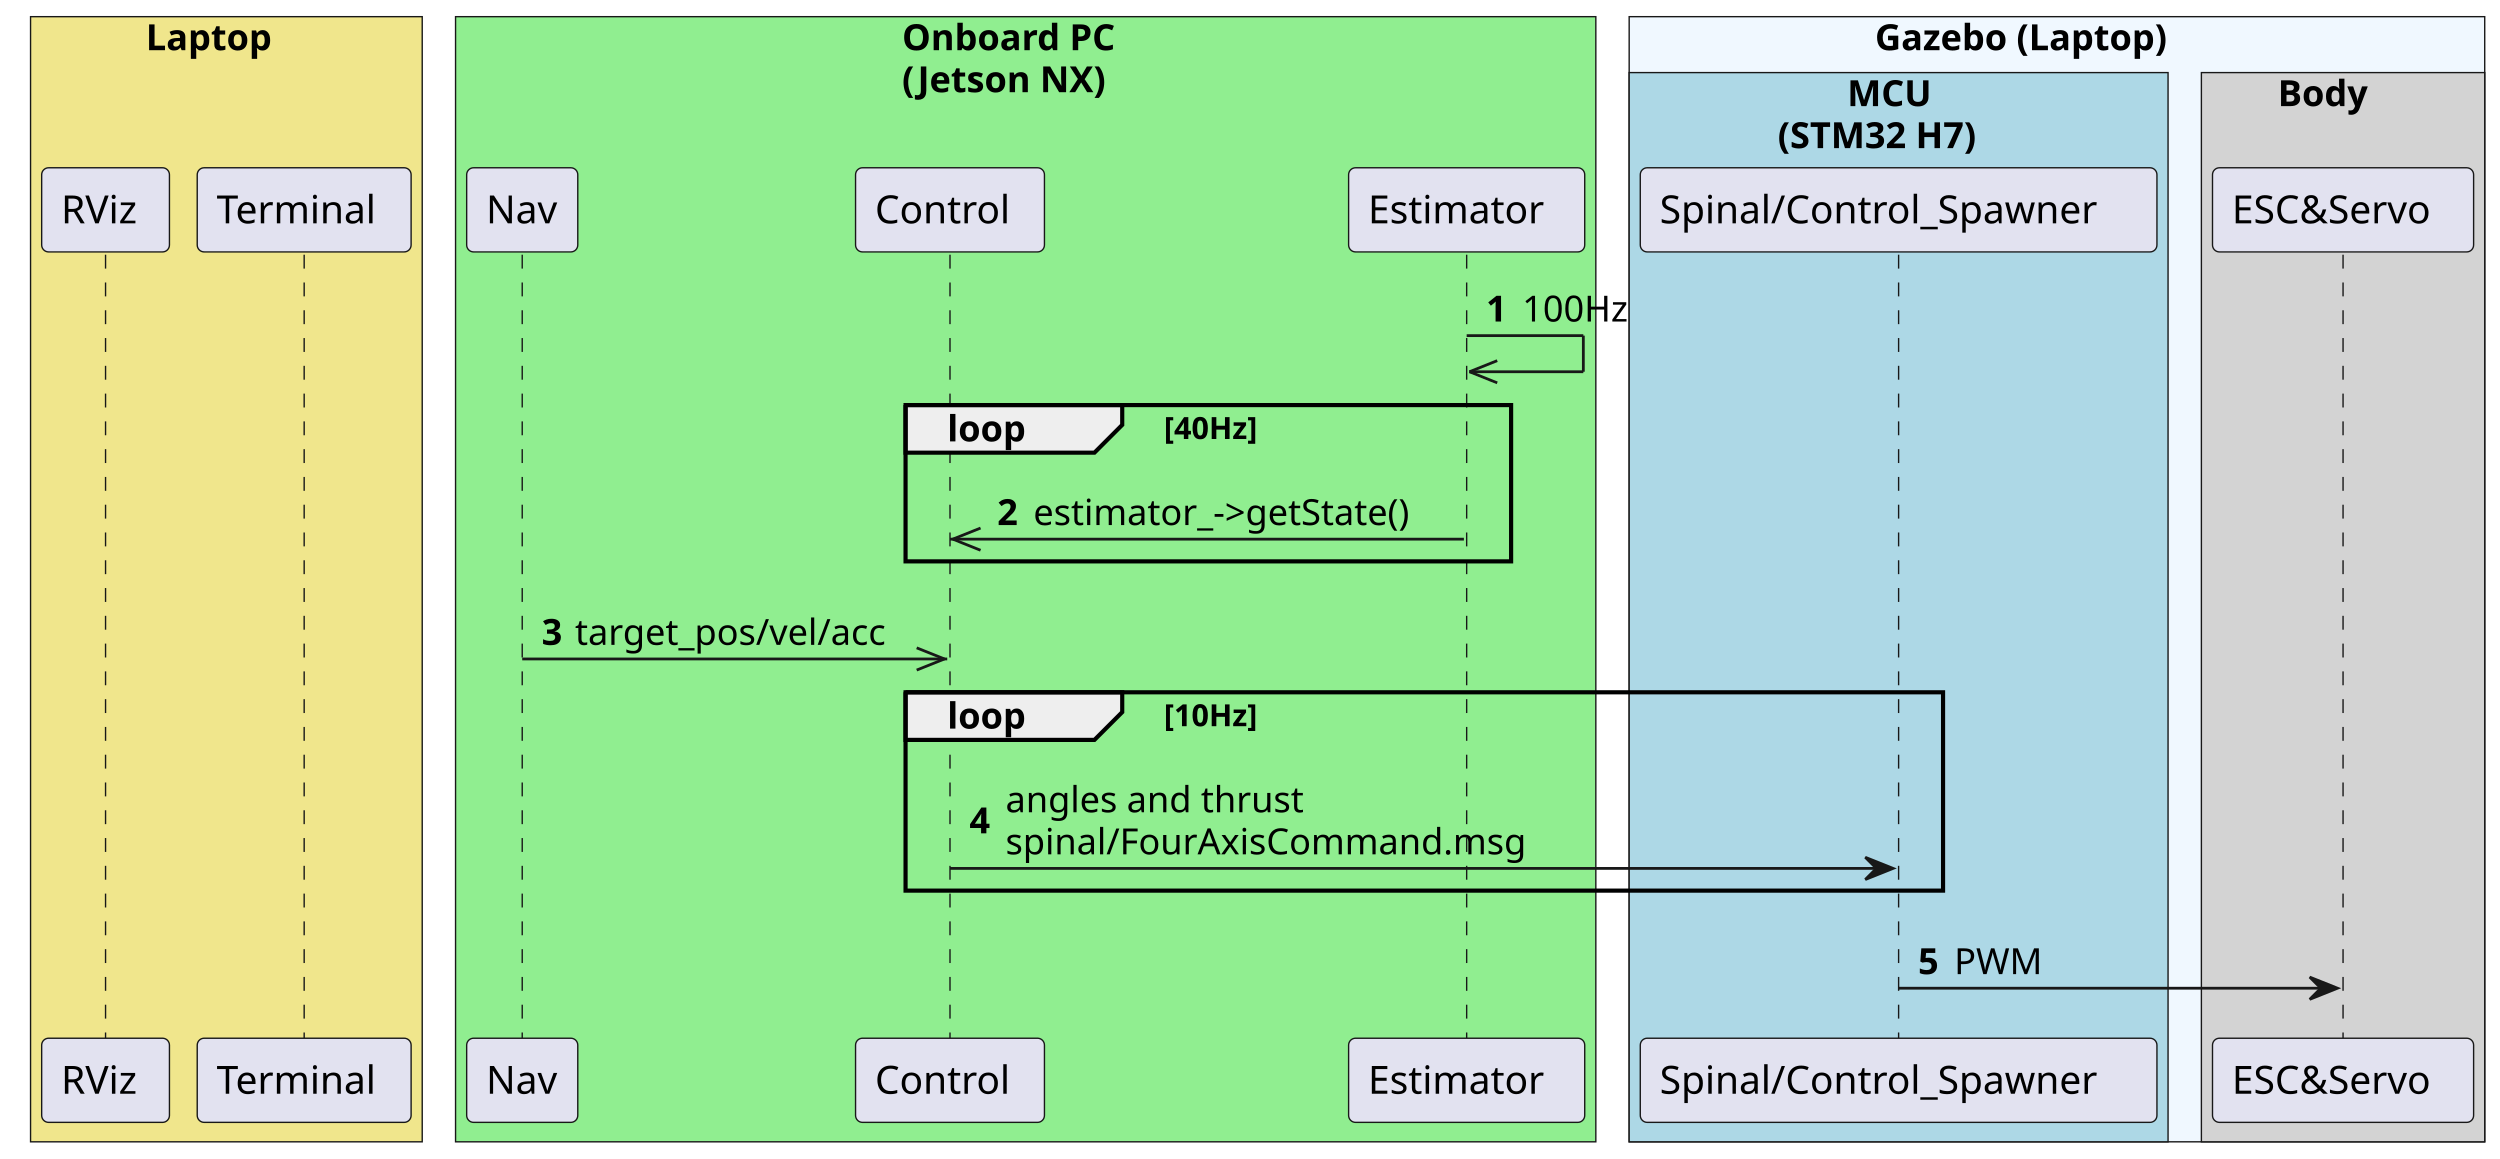
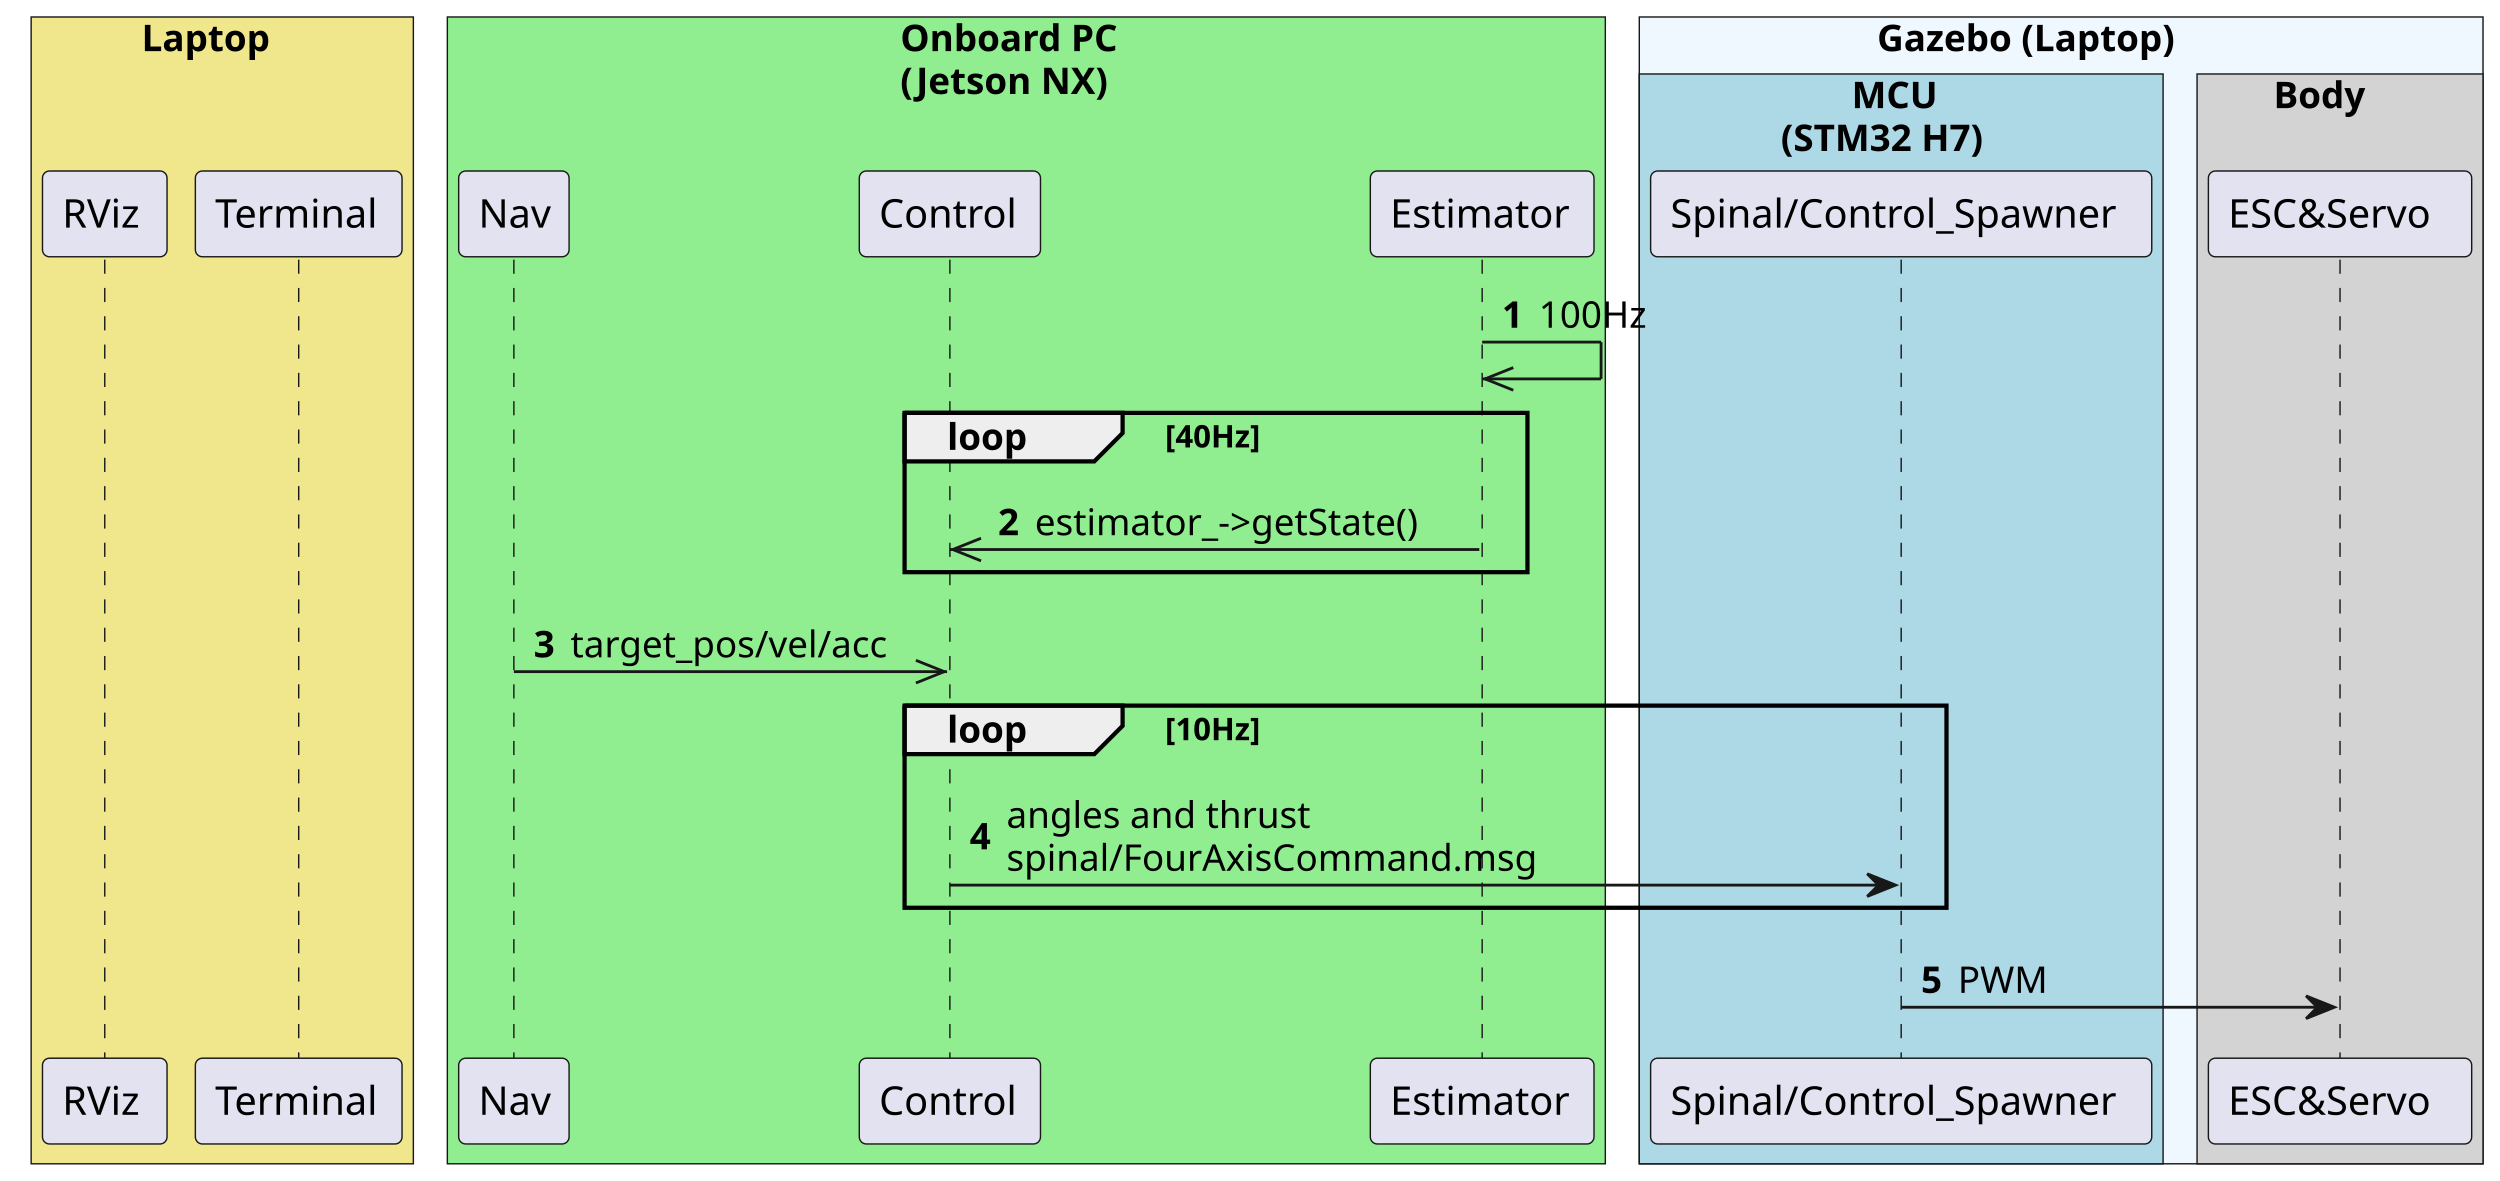
- <svg xmlns="http://www.w3.org/2000/svg" contentStyleType="text/css" height="417px" preserveAspectRatio="none" style="width:900px;height:417px;background:#FFFFFF;" version="1.1" viewBox="0 0 900 417" width="900px" zoomAndPan="magnify">
+ <svg xmlns="http://www.w3.org/2000/svg" contentStyleType="text/css" height="417px" preserveAspectRatio="none" style="width:883px;height:417px;background:#FFFFFF;" version="1.1" viewBox="0 0 883 417" width="883px" zoomAndPan="magnify">
  <defs />
  <g>
-     <rect fill="#F0E68C" height="405.055" style="stroke:#181818;stroke-width:0.5;" width="141" x="11" y="6" />
-     <text fill="#000000" font-family="sans-serif" font-size="13" font-weight="bold" lengthAdjust="spacing" textLength="53" x="52.5" y="18.067">Laptop</text>
-     <rect fill="#90EE90" height="405.055" style="stroke:#181818;stroke-width:0.5;" width="410.5" x="164" y="6" />
-     <text fill="#000000" font-family="sans-serif" font-size="13" font-weight="bold" lengthAdjust="spacing" textLength="89" x="324.75" y="18.067">Onboard PC</text>
-     <text fill="#000000" font-family="sans-serif" font-size="13" font-weight="bold" lengthAdjust="spacing" textLength="87" x="324.75" y="33.2">(Jetson NX)</text>
-     <rect fill="#F0F8FF" height="405.055" style="stroke:#181818;stroke-width:0.5;" width="308" x="586.5" y="6" />
-     <text fill="#000000" font-family="sans-serif" font-size="13" font-weight="bold" lengthAdjust="spacing" textLength="126" x="675" y="18.067">Gazebo (Laptop)</text>
-     <rect fill="#ADD8E6" height="384.922" style="stroke:#181818;stroke-width:0.5;" width="194" x="586.5" y="26.133" />
-     <text fill="#000000" font-family="sans-serif" font-size="13" font-weight="bold" lengthAdjust="spacing" textLength="33" x="665" y="38.2">MCU</text>
-     <text fill="#000000" font-family="sans-serif" font-size="13" font-weight="bold" lengthAdjust="spacing" textLength="87" x="640" y="53.333">(STM32 H7)</text>
-     <rect fill="#D3D3D3" height="384.922" style="stroke:#181818;stroke-width:0.5;" width="102" x="792.5" y="26.133" />
-     <text fill="#000000" font-family="sans-serif" font-size="13" font-weight="bold" lengthAdjust="spacing" textLength="37" x="820" y="38.2">Body</text>
-     <line style="stroke:#181818;stroke-width:0.5;stroke-dasharray:5.0,5.0;" x1="38" x2="38" y1="91.695" y2="373.758" />
-     <line style="stroke:#181818;stroke-width:0.5;stroke-dasharray:5.0,5.0;" x1="109.5" x2="109.5" y1="91.695" y2="373.758" />
-     <line style="stroke:#181818;stroke-width:0.5;stroke-dasharray:5.0,5.0;" x1="188" x2="188" y1="91.695" y2="373.758" />
-     <line style="stroke:#181818;stroke-width:0.5;stroke-dasharray:5.0,5.0;" x1="342" x2="342" y1="91.695" y2="373.758" />
-     <line style="stroke:#181818;stroke-width:0.5;stroke-dasharray:5.0,5.0;" x1="528" x2="528" y1="91.695" y2="373.758" />
-     <line style="stroke:#181818;stroke-width:0.5;stroke-dasharray:5.0,5.0;" x1="683.5" x2="683.5" y1="91.695" y2="373.758" />
-     <line style="stroke:#181818;stroke-width:0.5;stroke-dasharray:5.0,5.0;" x1="843.5" x2="843.5" y1="91.695" y2="373.758" />
-     <rect fill="#E2E2F0" height="30.297" rx="2.5" ry="2.5" style="stroke:#181818;stroke-width:0.5;" width="46" x="15" y="60.398" />
-     <text fill="#000000" font-family="sans-serif" font-size="14" lengthAdjust="spacing" textLength="32" x="22" y="80.394">RViz</text>
-     <rect fill="#E2E2F0" height="30.297" rx="2.5" ry="2.5" style="stroke:#181818;stroke-width:0.5;" width="77" x="71" y="60.398" />
-     <text fill="#000000" font-family="sans-serif" font-size="14" lengthAdjust="spacing" textLength="63" x="78" y="80.394">Terminal</text>
-     <rect fill="#E2E2F0" height="30.297" rx="2.5" ry="2.5" style="stroke:#181818;stroke-width:0.5;" width="40" x="168" y="60.398" />
-     <text fill="#000000" font-family="sans-serif" font-size="14" lengthAdjust="spacing" textLength="26" x="175" y="80.394">Nav</text>
-     <rect fill="#E2E2F0" height="30.297" rx="2.5" ry="2.5" style="stroke:#181818;stroke-width:0.5;" width="68" x="308" y="60.398" />
-     <text fill="#000000" font-family="sans-serif" font-size="14" lengthAdjust="spacing" textLength="54" x="315" y="80.394">Control</text>
-     <rect fill="#E2E2F0" height="30.297" rx="2.5" ry="2.5" style="stroke:#181818;stroke-width:0.5;" width="85" x="485.5" y="60.398" />
-     <text fill="#000000" font-family="sans-serif" font-size="14" lengthAdjust="spacing" textLength="71" x="492.5" y="80.394">Estimator</text>
-     <rect fill="#E2E2F0" height="30.297" rx="2.5" ry="2.5" style="stroke:#181818;stroke-width:0.5;" width="186" x="590.5" y="60.398" />
-     <text fill="#000000" font-family="sans-serif" font-size="14" lengthAdjust="spacing" textLength="172" x="597.5" y="80.394">Spinal/Control_Spawner</text>
-     <rect fill="#E2E2F0" height="30.297" rx="2.5" ry="2.5" style="stroke:#181818;stroke-width:0.5;" width="94" x="796.5" y="60.398" />
-     <text fill="#000000" font-family="sans-serif" font-size="14" lengthAdjust="spacing" textLength="80" x="803.5" y="80.394">ESC&amp;Servo</text>
-     <rect fill="#E2E2F0" height="30.297" rx="2.5" ry="2.5" style="stroke:#181818;stroke-width:0.5;" width="46" x="15" y="373.758" />
-     <text fill="#000000" font-family="sans-serif" font-size="14" lengthAdjust="spacing" textLength="32" x="22" y="393.753">RViz</text>
-     <rect fill="#E2E2F0" height="30.297" rx="2.5" ry="2.5" style="stroke:#181818;stroke-width:0.5;" width="77" x="71" y="373.758" />
-     <text fill="#000000" font-family="sans-serif" font-size="14" lengthAdjust="spacing" textLength="63" x="78" y="393.753">Terminal</text>
-     <rect fill="#E2E2F0" height="30.297" rx="2.5" ry="2.5" style="stroke:#181818;stroke-width:0.5;" width="40" x="168" y="373.758" />
-     <text fill="#000000" font-family="sans-serif" font-size="14" lengthAdjust="spacing" textLength="26" x="175" y="393.753">Nav</text>
-     <rect fill="#E2E2F0" height="30.297" rx="2.5" ry="2.5" style="stroke:#181818;stroke-width:0.5;" width="68" x="308" y="373.758" />
-     <text fill="#000000" font-family="sans-serif" font-size="14" lengthAdjust="spacing" textLength="54" x="315" y="393.753">Control</text>
-     <rect fill="#E2E2F0" height="30.297" rx="2.5" ry="2.5" style="stroke:#181818;stroke-width:0.5;" width="85" x="485.5" y="373.758" />
-     <text fill="#000000" font-family="sans-serif" font-size="14" lengthAdjust="spacing" textLength="71" x="492.5" y="393.753">Estimator</text>
-     <rect fill="#E2E2F0" height="30.297" rx="2.5" ry="2.5" style="stroke:#181818;stroke-width:0.5;" width="186" x="590.5" y="373.758" />
-     <text fill="#000000" font-family="sans-serif" font-size="14" lengthAdjust="spacing" textLength="172" x="597.5" y="393.753">Spinal/Control_Spawner</text>
-     <rect fill="#E2E2F0" height="30.297" rx="2.5" ry="2.5" style="stroke:#181818;stroke-width:0.5;" width="94" x="796.5" y="373.758" />
-     <text fill="#000000" font-family="sans-serif" font-size="14" lengthAdjust="spacing" textLength="80" x="803.5" y="393.753">ESC&amp;Servo</text>
-     <line style="stroke:#181818;stroke-width:1.0;" x1="528" x2="570" y1="120.828" y2="120.828" />
-     <line style="stroke:#181818;stroke-width:1.0;" x1="570" x2="570" y1="120.828" y2="133.828" />
-     <line style="stroke:#181818;stroke-width:1.0;" x1="529" x2="570" y1="133.828" y2="133.828" />
-     <line style="stroke:#181818;stroke-width:1.0;" x1="529" x2="539" y1="133.828" y2="129.828" />
-     <line style="stroke:#181818;stroke-width:1.0;" x1="529" x2="539" y1="133.828" y2="137.828" />
-     <text fill="#000000" font-family="sans-serif" font-size="13" font-weight="bold" lengthAdjust="spacing" textLength="9" x="535" y="115.762">1</text>
-     <text fill="#000000" font-family="sans-serif" font-size="13" lengthAdjust="spacing" textLength="40" x="548" y="115.762">100Hz</text>
-     <path d="M326,145.828 L404,145.828 L404,152.961 L394,162.961 L326,162.961 L326,145.828 " fill="#EEEEEE" style="stroke:#000000;stroke-width:1.5;" />
-     <rect fill="none" height="56.266" style="stroke:#000000;stroke-width:1.5;" width="218" x="326" y="145.828" />
-     <text fill="#000000" font-family="sans-serif" font-size="13" font-weight="bold" lengthAdjust="spacing" textLength="33" x="341" y="158.895">loop</text>
-     <text fill="#000000" font-family="sans-serif" font-size="11" font-weight="bold" lengthAdjust="spacing" textLength="43" x="419" y="158.039">[40Hz]</text>
-     <line style="stroke:#181818;stroke-width:1.0;" x1="343" x2="353" y1="194.094" y2="190.094" />
-     <line style="stroke:#181818;stroke-width:1.0;" x1="343" x2="353" y1="194.094" y2="198.094" />
-     <line style="stroke:#181818;stroke-width:1.0;" x1="342" x2="527" y1="194.094" y2="194.094" />
-     <text fill="#000000" font-family="sans-serif" font-size="13" font-weight="bold" lengthAdjust="spacing" textLength="9" x="359" y="189.028">2</text>
-     <text fill="#000000" font-family="sans-serif" font-size="13" lengthAdjust="spacing" textLength="149" x="372" y="189.028">estimator_-&gt;getState()</text>
-     <line style="stroke:#181818;stroke-width:1.0;" x1="340" x2="330" y1="237.227" y2="233.227" />
-     <line style="stroke:#181818;stroke-width:1.0;" x1="340" x2="330" y1="237.227" y2="241.227" />
-     <line style="stroke:#181818;stroke-width:1.0;" x1="188" x2="341" y1="237.227" y2="237.227" />
-     <text fill="#000000" font-family="sans-serif" font-size="13" font-weight="bold" lengthAdjust="spacing" textLength="8" x="195" y="232.161">3</text>
-     <text fill="#000000" font-family="sans-serif" font-size="13" lengthAdjust="spacing" textLength="118" x="207" y="232.161">target_pos/vel/acc</text>
-     <path d="M326,249.227 L404,249.227 L404,256.359 L394,266.359 L326,266.359 L326,249.227 " fill="#EEEEEE" style="stroke:#000000;stroke-width:1.5;" />
-     <rect fill="none" height="71.398" style="stroke:#000000;stroke-width:1.5;" width="373.5" x="326" y="249.227" />
-     <text fill="#000000" font-family="sans-serif" font-size="13" font-weight="bold" lengthAdjust="spacing" textLength="33" x="341" y="262.293">loop</text>
-     <text fill="#000000" font-family="sans-serif" font-size="11" font-weight="bold" lengthAdjust="spacing" textLength="43" x="419" y="261.437">[10Hz]</text>
-     <polygon fill="#181818" points="671.5,308.625,681.5,312.625,671.5,316.625,675.5,312.625" style="stroke:#181818;stroke-width:1.0;" />
-     <line style="stroke:#181818;stroke-width:1.0;" x1="342" x2="677.5" y1="312.625" y2="312.625" />
-     <text fill="#000000" font-family="sans-serif" font-size="13" font-weight="bold" lengthAdjust="spacing" textLength="9" x="349" y="299.993">4</text>
-     <text fill="#000000" font-family="sans-serif" font-size="13" lengthAdjust="spacing" textLength="112" x="362" y="292.426">angles and thrust</text>
-     <text fill="#000000" font-family="sans-serif" font-size="13" lengthAdjust="spacing" textLength="195" x="362" y="307.559">spinal/FourAxisCommand.msg</text>
-     <polygon fill="#181818" points="831.5,351.758,841.5,355.758,831.5,359.758,835.5,355.758" style="stroke:#181818;stroke-width:1.0;" />
-     <line style="stroke:#181818;stroke-width:1.0;" x1="683.5" x2="837.5" y1="355.758" y2="355.758" />
-     <text fill="#000000" font-family="sans-serif" font-size="13" font-weight="bold" lengthAdjust="spacing" textLength="9" x="690.5" y="350.692">5</text>
-     <text fill="#000000" font-family="sans-serif" font-size="13" lengthAdjust="spacing" textLength="31" x="703.5" y="350.692">PWM</text>
+     <rect fill="#F0E68C" height="405.055" style="stroke:#181818;stroke-width:0.5;" width="135" x="11" y="6" />
+     <text fill="#000000" font-family="sans-serif" font-size="13" font-weight="bold" lengthAdjust="spacing" textLength="52" x="50" y="18.067">Laptop</text>
+     <rect fill="#90EE90" height="405.055" style="stroke:#181818;stroke-width:0.5;" width="409" x="158" y="6" />
+     <text fill="#000000" font-family="sans-serif" font-size="13" font-weight="bold" lengthAdjust="spacing" textLength="89" x="318" y="18.067">Onboard PC</text>
+     <text fill="#000000" font-family="sans-serif" font-size="13" font-weight="bold" lengthAdjust="spacing" textLength="83" x="318" y="33.2">(Jetson NX)</text>
+     <rect fill="#F0F8FF" height="405.055" style="stroke:#181818;stroke-width:0.5;" width="298" x="579" y="6" />
+     <text fill="#000000" font-family="sans-serif" font-size="13" font-weight="bold" lengthAdjust="spacing" textLength="125" x="663" y="18.067">Gazebo (Laptop)</text>
+     <rect fill="#ADD8E6" height="384.922" style="stroke:#181818;stroke-width:0.5;" width="185" x="579" y="26.133" />
+     <text fill="#000000" font-family="sans-serif" font-size="13" font-weight="bold" lengthAdjust="spacing" textLength="33" x="654" y="38.2">MCU</text>
+     <text fill="#000000" font-family="sans-serif" font-size="13" font-weight="bold" lengthAdjust="spacing" textLength="85" x="629" y="53.333">(STM32 H7)</text>
+     <rect fill="#D3D3D3" height="384.922" style="stroke:#181818;stroke-width:0.5;" width="101" x="776" y="26.133" />
+     <text fill="#000000" font-family="sans-serif" font-size="13" font-weight="bold" lengthAdjust="spacing" textLength="37" x="803" y="38.2">Body</text>
+     <line style="stroke:#181818;stroke-width:0.5;stroke-dasharray:5.0,5.0;" x1="37" x2="37" y1="91.695" y2="373.758" />
+     <line style="stroke:#181818;stroke-width:0.5;stroke-dasharray:5.0,5.0;" x1="105.5" x2="105.5" y1="91.695" y2="373.758" />
+     <line style="stroke:#181818;stroke-width:0.5;stroke-dasharray:5.0,5.0;" x1="181.5" x2="181.5" y1="91.695" y2="373.758" />
+     <line style="stroke:#181818;stroke-width:0.5;stroke-dasharray:5.0,5.0;" x1="335.5" x2="335.5" y1="91.695" y2="373.758" />
+     <line style="stroke:#181818;stroke-width:0.5;stroke-dasharray:5.0,5.0;" x1="523.5" x2="523.5" y1="91.695" y2="373.758" />
+     <line style="stroke:#181818;stroke-width:0.5;stroke-dasharray:5.0,5.0;" x1="671.5" x2="671.5" y1="91.695" y2="373.758" />
+     <line style="stroke:#181818;stroke-width:0.5;stroke-dasharray:5.0,5.0;" x1="826.5" x2="826.5" y1="91.695" y2="373.758" />
+     <rect fill="#E2E2F0" height="30.297" rx="2.5" ry="2.5" style="stroke:#181818;stroke-width:0.5;" width="44" x="15" y="60.398" />
+     <text fill="#000000" font-family="sans-serif" font-size="14" lengthAdjust="spacing" textLength="30" x="22" y="80.394">RViz</text>
+     <rect fill="#E2E2F0" height="30.297" rx="2.5" ry="2.5" style="stroke:#181818;stroke-width:0.5;" width="73" x="69" y="60.398" />
+     <text fill="#000000" font-family="sans-serif" font-size="14" lengthAdjust="spacing" textLength="59" x="76" y="80.394">Terminal</text>
+     <rect fill="#E2E2F0" height="30.297" rx="2.5" ry="2.5" style="stroke:#181818;stroke-width:0.5;" width="39" x="162" y="60.398" />
+     <text fill="#000000" font-family="sans-serif" font-size="14" lengthAdjust="spacing" textLength="25" x="169" y="80.394">Nav</text>
+     <rect fill="#E2E2F0" height="30.297" rx="2.5" ry="2.5" style="stroke:#181818;stroke-width:0.5;" width="64" x="303.5" y="60.398" />
+     <text fill="#000000" font-family="sans-serif" font-size="14" lengthAdjust="spacing" textLength="50" x="310.5" y="80.394">Control</text>
+     <rect fill="#E2E2F0" height="30.297" rx="2.5" ry="2.5" style="stroke:#181818;stroke-width:0.5;" width="79" x="484" y="60.398" />
+     <text fill="#000000" font-family="sans-serif" font-size="14" lengthAdjust="spacing" textLength="65" x="491" y="80.394">Estimator</text>
+     <rect fill="#E2E2F0" height="30.297" rx="2.5" ry="2.5" style="stroke:#181818;stroke-width:0.5;" width="177" x="583" y="60.398" />
+     <text fill="#000000" font-family="sans-serif" font-size="14" lengthAdjust="spacing" textLength="163" x="590" y="80.394">Spinal/Control_Spawner</text>
+     <rect fill="#E2E2F0" height="30.297" rx="2.5" ry="2.5" style="stroke:#181818;stroke-width:0.5;" width="93" x="780" y="60.398" />
+     <text fill="#000000" font-family="sans-serif" font-size="14" lengthAdjust="spacing" textLength="79" x="787" y="80.394">ESC&amp;Servo</text>
+     <rect fill="#E2E2F0" height="30.297" rx="2.5" ry="2.5" style="stroke:#181818;stroke-width:0.5;" width="44" x="15" y="373.758" />
+     <text fill="#000000" font-family="sans-serif" font-size="14" lengthAdjust="spacing" textLength="30" x="22" y="393.753">RViz</text>
+     <rect fill="#E2E2F0" height="30.297" rx="2.5" ry="2.5" style="stroke:#181818;stroke-width:0.5;" width="73" x="69" y="373.758" />
+     <text fill="#000000" font-family="sans-serif" font-size="14" lengthAdjust="spacing" textLength="59" x="76" y="393.753">Terminal</text>
+     <rect fill="#E2E2F0" height="30.297" rx="2.5" ry="2.5" style="stroke:#181818;stroke-width:0.5;" width="39" x="162" y="373.758" />
+     <text fill="#000000" font-family="sans-serif" font-size="14" lengthAdjust="spacing" textLength="25" x="169" y="393.753">Nav</text>
+     <rect fill="#E2E2F0" height="30.297" rx="2.5" ry="2.5" style="stroke:#181818;stroke-width:0.5;" width="64" x="303.5" y="373.758" />
+     <text fill="#000000" font-family="sans-serif" font-size="14" lengthAdjust="spacing" textLength="50" x="310.5" y="393.753">Control</text>
+     <rect fill="#E2E2F0" height="30.297" rx="2.5" ry="2.5" style="stroke:#181818;stroke-width:0.5;" width="79" x="484" y="373.758" />
+     <text fill="#000000" font-family="sans-serif" font-size="14" lengthAdjust="spacing" textLength="65" x="491" y="393.753">Estimator</text>
+     <rect fill="#E2E2F0" height="30.297" rx="2.5" ry="2.5" style="stroke:#181818;stroke-width:0.5;" width="177" x="583" y="373.758" />
+     <text fill="#000000" font-family="sans-serif" font-size="14" lengthAdjust="spacing" textLength="163" x="590" y="393.753">Spinal/Control_Spawner</text>
+     <rect fill="#E2E2F0" height="30.297" rx="2.5" ry="2.5" style="stroke:#181818;stroke-width:0.5;" width="93" x="780" y="373.758" />
+     <text fill="#000000" font-family="sans-serif" font-size="14" lengthAdjust="spacing" textLength="79" x="787" y="393.753">ESC&amp;Servo</text>
+     <line style="stroke:#181818;stroke-width:1.0;" x1="523.5" x2="565.5" y1="120.828" y2="120.828" />
+     <line style="stroke:#181818;stroke-width:1.0;" x1="565.5" x2="565.5" y1="120.828" y2="133.828" />
+     <line style="stroke:#181818;stroke-width:1.0;" x1="523.5" x2="565.5" y1="133.828" y2="133.828" />
+     <line style="stroke:#181818;stroke-width:1.0;" x1="524.5" x2="534.5" y1="133.828" y2="129.828" />
+     <line style="stroke:#181818;stroke-width:1.0;" x1="524.5" x2="534.5" y1="133.828" y2="137.828" />
+     <text fill="#000000" font-family="sans-serif" font-size="13" font-weight="bold" lengthAdjust="spacing" textLength="9" x="530.5" y="115.762">1</text>
+     <text fill="#000000" font-family="sans-serif" font-size="13" lengthAdjust="spacing" textLength="41" x="543.5" y="115.762">100Hz</text>
+     <path d="M319.5,145.828 L396.5,145.828 L396.5,152.961 L386.5,162.961 L319.5,162.961 L319.5,145.828 " fill="#EEEEEE" style="stroke:#000000;stroke-width:1.5;" />
+     <rect fill="none" height="56.266" style="stroke:#000000;stroke-width:1.5;" width="220" x="319.5" y="145.828" />
+     <text fill="#000000" font-family="sans-serif" font-size="13" font-weight="bold" lengthAdjust="spacing" textLength="32" x="334.5" y="158.895">loop</text>
+     <text fill="#000000" font-family="sans-serif" font-size="11" font-weight="bold" lengthAdjust="spacing" textLength="42" x="411.5" y="158.039">[40Hz]</text>
+     <line style="stroke:#181818;stroke-width:1.0;" x1="336.5" x2="346.5" y1="194.094" y2="190.094" />
+     <line style="stroke:#181818;stroke-width:1.0;" x1="336.5" x2="346.5" y1="194.094" y2="198.094" />
+     <line style="stroke:#181818;stroke-width:1.0;" x1="335.5" x2="522.5" y1="194.094" y2="194.094" />
+     <text fill="#000000" font-family="sans-serif" font-size="13" font-weight="bold" lengthAdjust="spacing" textLength="9" x="352.5" y="189.028">2</text>
+     <text fill="#000000" font-family="sans-serif" font-size="13" lengthAdjust="spacing" textLength="151" x="365.5" y="189.028">estimator_-&gt;getState()</text>
+     <line style="stroke:#181818;stroke-width:1.0;" x1="333.5" x2="323.5" y1="237.227" y2="233.227" />
+     <line style="stroke:#181818;stroke-width:1.0;" x1="333.5" x2="323.5" y1="237.227" y2="241.227" />
+     <line style="stroke:#181818;stroke-width:1.0;" x1="181.5" x2="334.5" y1="237.227" y2="237.227" />
+     <text fill="#000000" font-family="sans-serif" font-size="13" font-weight="bold" lengthAdjust="spacing" textLength="9" x="188.5" y="232.161">3</text>
+     <text fill="#000000" font-family="sans-serif" font-size="13" lengthAdjust="spacing" textLength="117" x="201.5" y="232.161">target_pos/vel/acc</text>
+     <path d="M319.5,249.227 L396.5,249.227 L396.5,256.359 L386.5,266.359 L319.5,266.359 L319.5,249.227 " fill="#EEEEEE" style="stroke:#000000;stroke-width:1.5;" />
+     <rect fill="none" height="71.398" style="stroke:#000000;stroke-width:1.5;" width="368" x="319.5" y="249.227" />
+     <text fill="#000000" font-family="sans-serif" font-size="13" font-weight="bold" lengthAdjust="spacing" textLength="32" x="334.5" y="262.293">loop</text>
+     <text fill="#000000" font-family="sans-serif" font-size="11" font-weight="bold" lengthAdjust="spacing" textLength="42" x="411.5" y="261.437">[10Hz]</text>
+     <polygon fill="#181818" points="659.5,308.625,669.5,312.625,659.5,316.625,663.5,312.625" style="stroke:#181818;stroke-width:1.0;" />
+     <line style="stroke:#181818;stroke-width:1.0;" x1="335.5" x2="665.5" y1="312.625" y2="312.625" />
+     <text fill="#000000" font-family="sans-serif" font-size="13" font-weight="bold" lengthAdjust="spacing" textLength="9" x="342.5" y="299.993">4</text>
+     <text fill="#000000" font-family="sans-serif" font-size="13" lengthAdjust="spacing" textLength="112" x="355.5" y="292.426">angles and thrust</text>
+     <text fill="#000000" font-family="sans-serif" font-size="13" lengthAdjust="spacing" textLength="194" x="355.5" y="307.559">spinal/FourAxisCommand.msg</text>
+     <polygon fill="#181818" points="814.5,351.758,824.5,355.758,814.5,359.758,818.5,355.758" style="stroke:#181818;stroke-width:1.0;" />
+     <line style="stroke:#181818;stroke-width:1.0;" x1="671.5" x2="820.5" y1="355.758" y2="355.758" />
+     <text fill="#000000" font-family="sans-serif" font-size="13" font-weight="bold" lengthAdjust="spacing" textLength="9" x="678.5" y="350.692">5</text>
+     <text fill="#000000" font-family="sans-serif" font-size="13" lengthAdjust="spacing" textLength="30" x="691.5" y="350.692">PWM</text>
  </g>
</svg>
